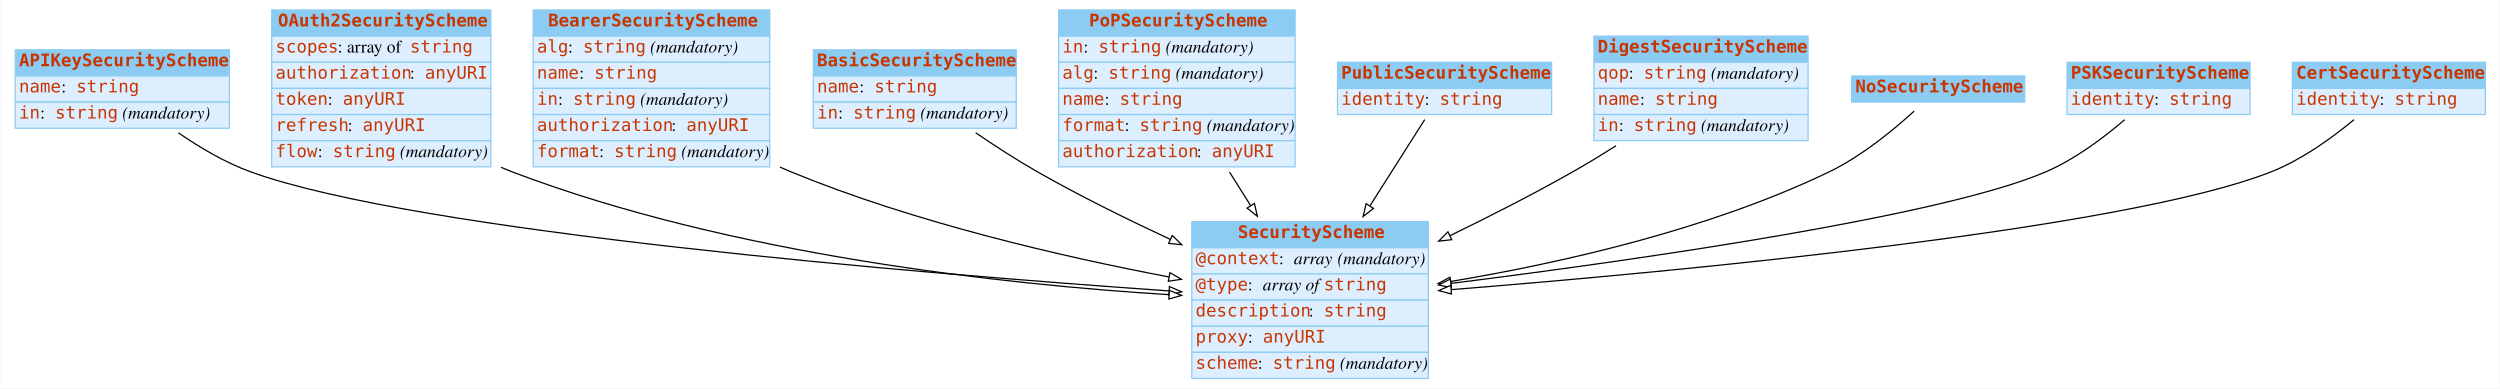
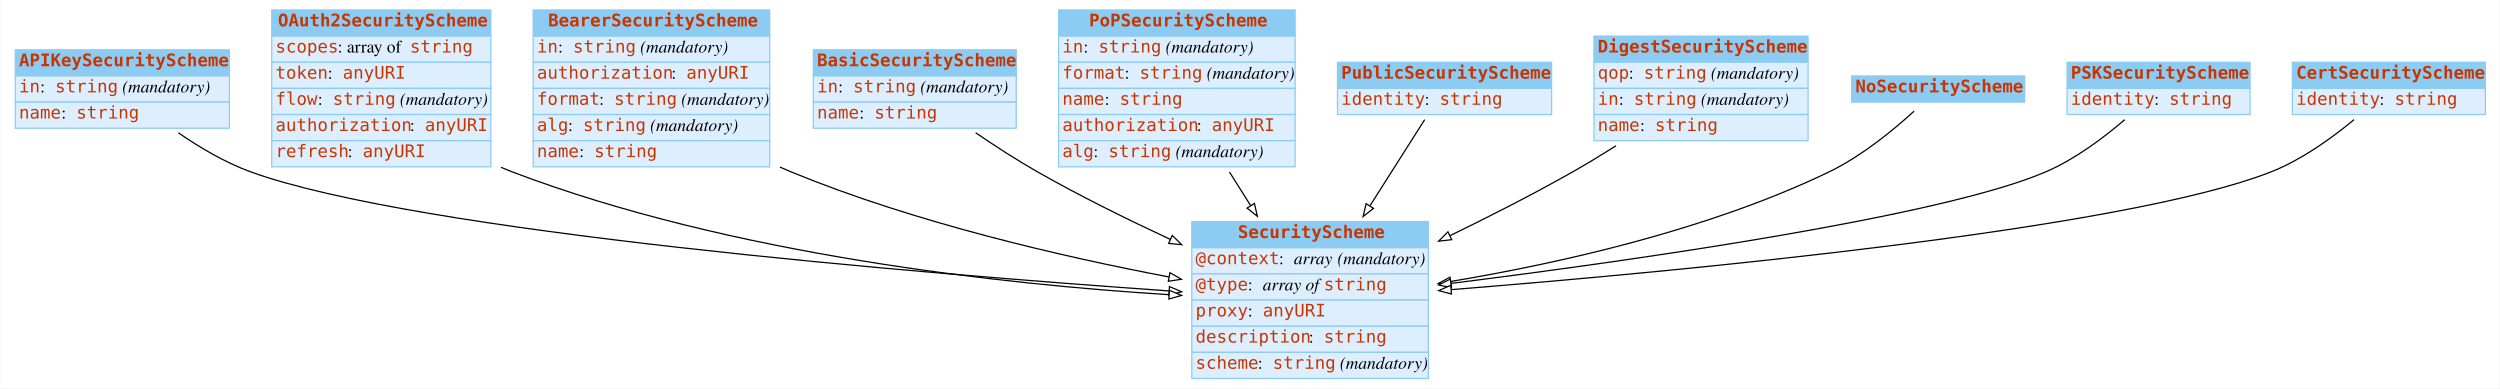
<svg xmlns="http://www.w3.org/2000/svg" width="2008pt" height="312pt" viewBox="0.00 0.00 2007.50 312.00">
  <g id="graph0" class="graph" transform="scale(1 1) rotate(0) translate(4 308)">
    <polygon fill="#ffffff" stroke="transparent" points="-4,4 -4,-308 2003.5,-308 2003.5,4 -4,4" />
    <g id="node1" class="node">
      <polygon fill="#8ccbf2" stroke="transparent" points="8,-247 8,-268 180,-268 180,-247 8,-247" />
      <polygon fill="none" stroke="#8ccbf2" points="8,-247 8,-268 180,-268 180,-247 8,-247" />
      <text text-anchor="start" x="11" y="-254.8" font-family="mono" font-weight="bold" font-size="14.00" fill="#c83500">APIKeySecurityScheme</text>
      <polygon fill="#ddeeff" stroke="transparent" points="8,-226 8,-247 180,-247 180,-226 8,-226" />
      <polygon fill="none" stroke="#8ccbf2" points="8,-226 8,-247 180,-247 180,-226 8,-226" />
-       <text text-anchor="start" x="11" y="-233.8" font-family="mono" font-size="14.00" fill="#c83500">name</text>
-       <text text-anchor="start" x="45" y="-233.8" font-family="Times,serif" font-size="14.00" fill="#000000"> : </text>
-       <text text-anchor="start" x="57" y="-233.8" font-family="mono" font-size="14.00" fill="#c83500">string</text>
+       <text text-anchor="start" x="11" y="-233.8" font-family="mono" font-size="14.00" fill="#c83500">in</text>
+       <text text-anchor="start" x="28" y="-233.8" font-family="Times,serif" font-size="14.00" fill="#000000"> : </text>
+       <text text-anchor="start" x="40" y="-233.8" font-family="mono" font-size="14.00" fill="#c83500">string</text>
+       <text text-anchor="start" x="90" y="-233.8" font-family="Times,serif" font-size="14.00" fill="#000000"> </text>
+       <text text-anchor="start" x="94" y="-233.8" font-family="Times,serif" font-style="italic" font-size="14.00" fill="#000000">(mandatory)</text>
      <polygon fill="#ddeeff" stroke="transparent" points="8,-205 8,-226 180,-226 180,-205 8,-205" />
      <polygon fill="none" stroke="#8ccbf2" points="8,-205 8,-226 180,-226 180,-205 8,-205" />
-       <text text-anchor="start" x="11" y="-212.8" font-family="mono" font-size="14.00" fill="#c83500">in</text>
-       <text text-anchor="start" x="28" y="-212.8" font-family="Times,serif" font-size="14.00" fill="#000000"> : </text>
-       <text text-anchor="start" x="40" y="-212.8" font-family="mono" font-size="14.00" fill="#c83500">string</text>
-       <text text-anchor="start" x="90" y="-212.8" font-family="Times,serif" font-size="14.00" fill="#000000"> </text>
-       <text text-anchor="start" x="94" y="-212.8" font-family="Times,serif" font-style="italic" font-size="14.00" fill="#000000">(mandatory)</text>
+       <text text-anchor="start" x="11" y="-212.8" font-family="mono" font-size="14.00" fill="#c83500">name</text>
+       <text text-anchor="start" x="45" y="-212.8" font-family="Times,serif" font-size="14.00" fill="#000000"> : </text>
+       <text text-anchor="start" x="57" y="-212.8" font-family="mono" font-size="14.00" fill="#c83500">string</text>
    </g>
    <g id="node3" class="node">
      <polygon fill="#8ccbf2" stroke="transparent" points="953,-109 953,-130 1143,-130 1143,-109 953,-109" />
      <polygon fill="none" stroke="#8ccbf2" points="953,-109 953,-130 1143,-130 1143,-109 953,-109" />
      <text text-anchor="start" x="990" y="-116.8" font-family="mono" font-weight="bold" font-size="14.00" fill="#c83500">SecurityScheme</text>
      <polygon fill="#ddeeff" stroke="transparent" points="953,-88 953,-109 1143,-109 1143,-88 953,-88" />
      <polygon fill="none" stroke="#8ccbf2" points="953,-88 953,-109 1143,-109 1143,-88 953,-88" />
      <text text-anchor="start" x="956" y="-95.8" font-family="mono" font-size="14.00" fill="#c83500">@context</text>
      <text text-anchor="start" x="1023" y="-95.8" font-family="Times,serif" font-size="14.00" fill="#000000"> : </text>
      <text text-anchor="start" x="1035" y="-95.8" font-family="Times,serif" font-style="italic" font-size="14.00" fill="#000000">array</text>
      <text text-anchor="start" x="1066" y="-95.8" font-family="Times,serif" font-size="14.00" fill="#000000"> </text>
      <text text-anchor="start" x="1070" y="-95.8" font-family="Times,serif" font-style="italic" font-size="14.00" fill="#000000">(mandatory)</text>
      <polygon fill="#ddeeff" stroke="transparent" points="953,-67 953,-88 1143,-88 1143,-67 953,-67" />
      <polygon fill="none" stroke="#8ccbf2" points="953,-67 953,-88 1143,-88 1143,-67 953,-67" />
      <text text-anchor="start" x="956" y="-74.8" font-family="mono" font-size="14.00" fill="#c83500">@type</text>
      <text text-anchor="start" x="998" y="-74.8" font-family="Times,serif" font-size="14.00" fill="#000000"> : </text>
      <text text-anchor="start" x="1010" y="-74.8" font-family="Times,serif" font-style="italic" font-size="14.00" fill="#000000">array of </text>
      <text text-anchor="start" x="1059" y="-74.8" font-family="mono" font-size="14.00" fill="#c83500">string</text>
      <polygon fill="#ddeeff" stroke="transparent" points="953,-46 953,-67 1143,-67 1143,-46 953,-46" />
      <polygon fill="none" stroke="#8ccbf2" points="953,-46 953,-67 1143,-67 1143,-46 953,-46" />
-       <text text-anchor="start" x="956" y="-53.8" font-family="mono" font-size="14.00" fill="#c83500">description</text>
-       <text text-anchor="start" x="1047" y="-53.8" font-family="Times,serif" font-size="14.00" fill="#000000"> : </text>
-       <text text-anchor="start" x="1059" y="-53.8" font-family="mono" font-size="14.00" fill="#c83500">string</text>
+       <text text-anchor="start" x="956" y="-53.8" font-family="mono" font-size="14.00" fill="#c83500">proxy</text>
+       <text text-anchor="start" x="998" y="-53.8" font-family="Times,serif" font-size="14.00" fill="#000000"> : </text>
+       <text text-anchor="start" x="1010" y="-53.8" font-family="mono" font-size="14.00" fill="#c83500">anyURI</text>
      <polygon fill="#ddeeff" stroke="transparent" points="953,-25 953,-46 1143,-46 1143,-25 953,-25" />
      <polygon fill="none" stroke="#8ccbf2" points="953,-25 953,-46 1143,-46 1143,-25 953,-25" />
-       <text text-anchor="start" x="956" y="-32.8" font-family="mono" font-size="14.00" fill="#c83500">proxy</text>
-       <text text-anchor="start" x="998" y="-32.8" font-family="Times,serif" font-size="14.00" fill="#000000"> : </text>
-       <text text-anchor="start" x="1010" y="-32.8" font-family="mono" font-size="14.00" fill="#c83500">anyURI</text>
+       <text text-anchor="start" x="956" y="-32.8" font-family="mono" font-size="14.00" fill="#c83500">description</text>
+       <text text-anchor="start" x="1047" y="-32.8" font-family="Times,serif" font-size="14.00" fill="#000000"> : </text>
+       <text text-anchor="start" x="1059" y="-32.8" font-family="mono" font-size="14.00" fill="#c83500">string</text>
      <polygon fill="#ddeeff" stroke="transparent" points="953,-4 953,-25 1143,-25 1143,-4 953,-4" />
      <polygon fill="none" stroke="#8ccbf2" points="953,-4 953,-25 1143,-25 1143,-4 953,-4" />
      <text text-anchor="start" x="956" y="-11.8" font-family="mono" font-size="14.00" fill="#c83500">scheme</text>
      <text text-anchor="start" x="1006" y="-11.8" font-family="Times,serif" font-size="14.00" fill="#000000"> : </text>
      <text text-anchor="start" x="1018" y="-11.8" font-family="mono" font-size="14.00" fill="#c83500">string</text>
      <text text-anchor="start" x="1068" y="-11.8" font-family="Times,serif" font-size="14.00" fill="#000000"> </text>
      <text text-anchor="start" x="1072" y="-11.8" font-family="Times,serif" font-style="italic" font-size="14.00" fill="#000000">(mandatory)</text>
    </g>
    <g id="edge5" class="edge">
      <path fill="none" stroke="#000000" d="M139.028,-201.327C156.245,-189.459 176.65,-177.396 197,-170 330.012,-121.66 735.104,-88.296 934.579,-74.337" />
      <polygon fill="#ffffff" stroke="#000000" points="935.062,-77.811 944.795,-73.626 934.576,-70.828 935.062,-77.811" />
    </g>
    <g id="node2" class="node">
      <polygon fill="#8ccbf2" stroke="transparent" points="214,-279 214,-300 390,-300 390,-279 214,-279" />
      <polygon fill="none" stroke="#8ccbf2" points="214,-279 214,-300 390,-300 390,-279 214,-279" />
      <text text-anchor="start" x="219" y="-286.8" font-family="mono" font-weight="bold" font-size="14.00" fill="#c83500">OAuth2SecurityScheme</text>
      <polygon fill="#ddeeff" stroke="transparent" points="214,-258 214,-279 390,-279 390,-258 214,-258" />
      <polygon fill="none" stroke="#8ccbf2" points="214,-258 214,-279 390,-279 390,-258 214,-258" />
      <text text-anchor="start" x="217" y="-265.8" font-family="mono" font-size="14.00" fill="#c83500">scopes</text>
      <text text-anchor="start" x="267" y="-265.8" font-family="Times,serif" font-size="14.00" fill="#000000"> : array of </text>
      <text text-anchor="start" x="325" y="-265.8" font-family="mono" font-size="14.00" fill="#c83500">string</text>
      <polygon fill="#ddeeff" stroke="transparent" points="214,-237 214,-258 390,-258 390,-237 214,-237" />
      <polygon fill="none" stroke="#8ccbf2" points="214,-237 214,-258 390,-258 390,-237 214,-237" />
-       <text text-anchor="start" x="217" y="-244.8" font-family="mono" font-size="14.00" fill="#c83500">authorization</text>
-       <text text-anchor="start" x="325" y="-244.8" font-family="Times,serif" font-size="14.00" fill="#000000"> : </text>
-       <text text-anchor="start" x="337" y="-244.8" font-family="mono" font-size="14.00" fill="#c83500">anyURI</text>
+       <text text-anchor="start" x="217" y="-244.8" font-family="mono" font-size="14.00" fill="#c83500">token</text>
+       <text text-anchor="start" x="259" y="-244.8" font-family="Times,serif" font-size="14.00" fill="#000000"> : </text>
+       <text text-anchor="start" x="271" y="-244.8" font-family="mono" font-size="14.00" fill="#c83500">anyURI</text>
      <polygon fill="#ddeeff" stroke="transparent" points="214,-216 214,-237 390,-237 390,-216 214,-216" />
      <polygon fill="none" stroke="#8ccbf2" points="214,-216 214,-237 390,-237 390,-216 214,-216" />
-       <text text-anchor="start" x="217" y="-223.8" font-family="mono" font-size="14.00" fill="#c83500">token</text>
-       <text text-anchor="start" x="259" y="-223.8" font-family="Times,serif" font-size="14.00" fill="#000000"> : </text>
-       <text text-anchor="start" x="271" y="-223.8" font-family="mono" font-size="14.00" fill="#c83500">anyURI</text>
+       <text text-anchor="start" x="217" y="-223.8" font-family="mono" font-size="14.00" fill="#c83500">flow</text>
+       <text text-anchor="start" x="251" y="-223.8" font-family="Times,serif" font-size="14.00" fill="#000000"> : </text>
+       <text text-anchor="start" x="263" y="-223.8" font-family="mono" font-size="14.00" fill="#c83500">string</text>
+       <text text-anchor="start" x="313" y="-223.8" font-family="Times,serif" font-size="14.00" fill="#000000"> </text>
+       <text text-anchor="start" x="317" y="-223.8" font-family="Times,serif" font-style="italic" font-size="14.00" fill="#000000">(mandatory)</text>
      <polygon fill="#ddeeff" stroke="transparent" points="214,-195 214,-216 390,-216 390,-195 214,-195" />
      <polygon fill="none" stroke="#8ccbf2" points="214,-195 214,-216 390,-216 390,-195 214,-195" />
-       <text text-anchor="start" x="217" y="-202.8" font-family="mono" font-size="14.00" fill="#c83500">refresh</text>
-       <text text-anchor="start" x="275" y="-202.8" font-family="Times,serif" font-size="14.00" fill="#000000"> : </text>
-       <text text-anchor="start" x="287" y="-202.8" font-family="mono" font-size="14.00" fill="#c83500">anyURI</text>
+       <text text-anchor="start" x="217" y="-202.8" font-family="mono" font-size="14.00" fill="#c83500">authorization</text>
+       <text text-anchor="start" x="325" y="-202.8" font-family="Times,serif" font-size="14.00" fill="#000000"> : </text>
+       <text text-anchor="start" x="337" y="-202.8" font-family="mono" font-size="14.00" fill="#c83500">anyURI</text>
      <polygon fill="#ddeeff" stroke="transparent" points="214,-174 214,-195 390,-195 390,-174 214,-174" />
      <polygon fill="none" stroke="#8ccbf2" points="214,-174 214,-195 390,-195 390,-174 214,-174" />
-       <text text-anchor="start" x="217" y="-181.8" font-family="mono" font-size="14.00" fill="#c83500">flow</text>
-       <text text-anchor="start" x="251" y="-181.8" font-family="Times,serif" font-size="14.00" fill="#000000"> : </text>
-       <text text-anchor="start" x="263" y="-181.8" font-family="mono" font-size="14.00" fill="#c83500">string</text>
-       <text text-anchor="start" x="313" y="-181.8" font-family="Times,serif" font-size="14.00" fill="#000000"> </text>
-       <text text-anchor="start" x="317" y="-181.8" font-family="Times,serif" font-style="italic" font-size="14.00" fill="#000000">(mandatory)</text>
-     </g>
-     <g id="edge8" class="edge">
+       <text text-anchor="start" x="217" y="-181.8" font-family="mono" font-size="14.00" fill="#c83500">refresh</text>
+       <text text-anchor="start" x="275" y="-181.8" font-family="Times,serif" font-size="14.00" fill="#000000"> : </text>
+       <text text-anchor="start" x="287" y="-181.8" font-family="mono" font-size="14.00" fill="#c83500">anyURI</text>
+     </g>
+     <g id="edge4" class="edge">
      <path fill="none" stroke="#000000" d="M398.204,-173.598C401.134,-172.319 404.07,-171.115 407,-170 583.587,-102.797 803.761,-79.44 934.721,-71.323" />
      <polygon fill="#ffffff" stroke="#000000" points="935,-74.813 944.772,-70.719 934.58,-67.825 935,-74.813" />
    </g>
    <g id="node4" class="node">
      <polygon fill="#8ccbf2" stroke="transparent" points="424,-279 424,-300 614,-300 614,-279 424,-279" />
      <polygon fill="none" stroke="#8ccbf2" points="424,-279 424,-300 614,-300 614,-279 424,-279" />
      <text text-anchor="start" x="436" y="-286.8" font-family="mono" font-weight="bold" font-size="14.00" fill="#c83500">BearerSecurityScheme</text>
      <polygon fill="#ddeeff" stroke="transparent" points="424,-258 424,-279 614,-279 614,-258 424,-258" />
      <polygon fill="none" stroke="#8ccbf2" points="424,-258 424,-279 614,-279 614,-258 424,-258" />
-       <text text-anchor="start" x="427" y="-265.8" font-family="mono" font-size="14.00" fill="#c83500">alg</text>
-       <text text-anchor="start" x="452" y="-265.8" font-family="Times,serif" font-size="14.00" fill="#000000"> : </text>
-       <text text-anchor="start" x="464" y="-265.8" font-family="mono" font-size="14.00" fill="#c83500">string</text>
-       <text text-anchor="start" x="514" y="-265.8" font-family="Times,serif" font-size="14.00" fill="#000000"> </text>
-       <text text-anchor="start" x="518" y="-265.8" font-family="Times,serif" font-style="italic" font-size="14.00" fill="#000000">(mandatory)</text>
+       <text text-anchor="start" x="427" y="-265.8" font-family="mono" font-size="14.00" fill="#c83500">in</text>
+       <text text-anchor="start" x="444" y="-265.8" font-family="Times,serif" font-size="14.00" fill="#000000"> : </text>
+       <text text-anchor="start" x="456" y="-265.8" font-family="mono" font-size="14.00" fill="#c83500">string</text>
+       <text text-anchor="start" x="506" y="-265.8" font-family="Times,serif" font-size="14.00" fill="#000000"> </text>
+       <text text-anchor="start" x="510" y="-265.8" font-family="Times,serif" font-style="italic" font-size="14.00" fill="#000000">(mandatory)</text>
      <polygon fill="#ddeeff" stroke="transparent" points="424,-237 424,-258 614,-258 614,-237 424,-237" />
      <polygon fill="none" stroke="#8ccbf2" points="424,-237 424,-258 614,-258 614,-237 424,-237" />
-       <text text-anchor="start" x="427" y="-244.8" font-family="mono" font-size="14.00" fill="#c83500">name</text>
-       <text text-anchor="start" x="461" y="-244.8" font-family="Times,serif" font-size="14.00" fill="#000000"> : </text>
-       <text text-anchor="start" x="473" y="-244.8" font-family="mono" font-size="14.00" fill="#c83500">string</text>
+       <text text-anchor="start" x="427" y="-244.8" font-family="mono" font-size="14.00" fill="#c83500">authorization</text>
+       <text text-anchor="start" x="535" y="-244.8" font-family="Times,serif" font-size="14.00" fill="#000000"> : </text>
+       <text text-anchor="start" x="547" y="-244.8" font-family="mono" font-size="14.00" fill="#c83500">anyURI</text>
      <polygon fill="#ddeeff" stroke="transparent" points="424,-216 424,-237 614,-237 614,-216 424,-216" />
      <polygon fill="none" stroke="#8ccbf2" points="424,-216 424,-237 614,-237 614,-216 424,-216" />
-       <text text-anchor="start" x="427" y="-223.8" font-family="mono" font-size="14.00" fill="#c83500">in</text>
-       <text text-anchor="start" x="444" y="-223.8" font-family="Times,serif" font-size="14.00" fill="#000000"> : </text>
-       <text text-anchor="start" x="456" y="-223.8" font-family="mono" font-size="14.00" fill="#c83500">string</text>
-       <text text-anchor="start" x="506" y="-223.8" font-family="Times,serif" font-size="14.00" fill="#000000"> </text>
-       <text text-anchor="start" x="510" y="-223.8" font-family="Times,serif" font-style="italic" font-size="14.00" fill="#000000">(mandatory)</text>
+       <text text-anchor="start" x="427" y="-223.8" font-family="mono" font-size="14.00" fill="#c83500">format</text>
+       <text text-anchor="start" x="477" y="-223.8" font-family="Times,serif" font-size="14.00" fill="#000000"> : </text>
+       <text text-anchor="start" x="489" y="-223.8" font-family="mono" font-size="14.00" fill="#c83500">string</text>
+       <text text-anchor="start" x="539" y="-223.8" font-family="Times,serif" font-size="14.00" fill="#000000"> </text>
+       <text text-anchor="start" x="543" y="-223.8" font-family="Times,serif" font-style="italic" font-size="14.00" fill="#000000">(mandatory)</text>
      <polygon fill="#ddeeff" stroke="transparent" points="424,-195 424,-216 614,-216 614,-195 424,-195" />
      <polygon fill="none" stroke="#8ccbf2" points="424,-195 424,-216 614,-216 614,-195 424,-195" />
-       <text text-anchor="start" x="427" y="-202.8" font-family="mono" font-size="14.00" fill="#c83500">authorization</text>
-       <text text-anchor="start" x="535" y="-202.8" font-family="Times,serif" font-size="14.00" fill="#000000"> : </text>
-       <text text-anchor="start" x="547" y="-202.8" font-family="mono" font-size="14.00" fill="#c83500">anyURI</text>
+       <text text-anchor="start" x="427" y="-202.8" font-family="mono" font-size="14.00" fill="#c83500">alg</text>
+       <text text-anchor="start" x="452" y="-202.8" font-family="Times,serif" font-size="14.00" fill="#000000"> : </text>
+       <text text-anchor="start" x="464" y="-202.8" font-family="mono" font-size="14.00" fill="#c83500">string</text>
+       <text text-anchor="start" x="514" y="-202.8" font-family="Times,serif" font-size="14.00" fill="#000000"> </text>
+       <text text-anchor="start" x="518" y="-202.8" font-family="Times,serif" font-style="italic" font-size="14.00" fill="#000000">(mandatory)</text>
      <polygon fill="#ddeeff" stroke="transparent" points="424,-174 424,-195 614,-195 614,-174 424,-174" />
      <polygon fill="none" stroke="#8ccbf2" points="424,-174 424,-195 614,-195 614,-174 424,-174" />
-       <text text-anchor="start" x="427" y="-181.8" font-family="mono" font-size="14.00" fill="#c83500">format</text>
-       <text text-anchor="start" x="477" y="-181.8" font-family="Times,serif" font-size="14.00" fill="#000000"> : </text>
-       <text text-anchor="start" x="489" y="-181.8" font-family="mono" font-size="14.00" fill="#c83500">string</text>
-       <text text-anchor="start" x="539" y="-181.8" font-family="Times,serif" font-size="14.00" fill="#000000"> </text>
-       <text text-anchor="start" x="543" y="-181.8" font-family="Times,serif" font-style="italic" font-size="14.00" fill="#000000">(mandatory)</text>
-     </g>
-     <g id="edge9" class="edge">
+       <text text-anchor="start" x="427" y="-181.8" font-family="mono" font-size="14.00" fill="#c83500">name</text>
+       <text text-anchor="start" x="461" y="-181.8" font-family="Times,serif" font-size="14.00" fill="#000000"> : </text>
+       <text text-anchor="start" x="473" y="-181.8" font-family="mono" font-size="14.00" fill="#c83500">string</text>
+     </g>
+     <g id="edge10" class="edge">
      <path fill="none" stroke="#000000" d="M622.168,-173.817C625.12,-172.484 628.067,-171.208 631,-170 729.994,-129.235 849.103,-101.799 934.631,-85.562" />
      <polygon fill="#ffffff" stroke="#000000" points="935.446,-88.97 944.629,-83.686 934.155,-82.091 935.446,-88.97" />
    </g>
    <g id="node5" class="node">
      <polygon fill="#8ccbf2" stroke="transparent" points="649,-247 649,-268 812,-268 812,-247 649,-247" />
      <polygon fill="none" stroke="#8ccbf2" points="649,-247 649,-268 812,-268 812,-247 649,-247" />
      <text text-anchor="start" x="652" y="-254.8" font-family="mono" font-weight="bold" font-size="14.00" fill="#c83500">BasicSecurityScheme</text>
      <polygon fill="#ddeeff" stroke="transparent" points="649,-226 649,-247 812,-247 812,-226 649,-226" />
      <polygon fill="none" stroke="#8ccbf2" points="649,-226 649,-247 812,-247 812,-226 649,-226" />
-       <text text-anchor="start" x="652" y="-233.8" font-family="mono" font-size="14.00" fill="#c83500">name</text>
-       <text text-anchor="start" x="686" y="-233.8" font-family="Times,serif" font-size="14.00" fill="#000000"> : </text>
-       <text text-anchor="start" x="698" y="-233.8" font-family="mono" font-size="14.00" fill="#c83500">string</text>
+       <text text-anchor="start" x="652" y="-233.8" font-family="mono" font-size="14.00" fill="#c83500">in</text>
+       <text text-anchor="start" x="669" y="-233.8" font-family="Times,serif" font-size="14.00" fill="#000000"> : </text>
+       <text text-anchor="start" x="681" y="-233.8" font-family="mono" font-size="14.00" fill="#c83500">string</text>
+       <text text-anchor="start" x="731" y="-233.8" font-family="Times,serif" font-size="14.00" fill="#000000"> </text>
+       <text text-anchor="start" x="735" y="-233.8" font-family="Times,serif" font-style="italic" font-size="14.00" fill="#000000">(mandatory)</text>
      <polygon fill="#ddeeff" stroke="transparent" points="649,-205 649,-226 812,-226 812,-205 649,-205" />
      <polygon fill="none" stroke="#8ccbf2" points="649,-205 649,-226 812,-226 812,-205 649,-205" />
-       <text text-anchor="start" x="652" y="-212.8" font-family="mono" font-size="14.00" fill="#c83500">in</text>
-       <text text-anchor="start" x="669" y="-212.8" font-family="Times,serif" font-size="14.00" fill="#000000"> : </text>
-       <text text-anchor="start" x="681" y="-212.8" font-family="mono" font-size="14.00" fill="#c83500">string</text>
-       <text text-anchor="start" x="731" y="-212.8" font-family="Times,serif" font-size="14.00" fill="#000000"> </text>
-       <text text-anchor="start" x="735" y="-212.8" font-family="Times,serif" font-style="italic" font-size="14.00" fill="#000000">(mandatory)</text>
-     </g>
-     <g id="edge10" class="edge">
+       <text text-anchor="start" x="652" y="-212.8" font-family="mono" font-size="14.00" fill="#c83500">name</text>
+       <text text-anchor="start" x="686" y="-212.8" font-family="Times,serif" font-size="14.00" fill="#000000"> : </text>
+       <text text-anchor="start" x="698" y="-212.8" font-family="mono" font-size="14.00" fill="#c83500">string</text>
+     </g>
+     <g id="edge1" class="edge">
      <path fill="none" stroke="#000000" d="M779.4,-201.365C794.952,-190.751 812.405,-179.442 829,-170 862.858,-150.736 900.917,-131.915 935.693,-115.744" />
      <polygon fill="#ffffff" stroke="#000000" points="937.323,-118.846 944.931,-111.473 934.386,-112.492 937.323,-118.846" />
    </g>
    <g id="node6" class="node">
      <polygon fill="#8ccbf2" stroke="transparent" points="846,-279 846,-300 1036,-300 1036,-279 846,-279" />
      <polygon fill="none" stroke="#8ccbf2" points="846,-279 846,-300 1036,-300 1036,-279 846,-279" />
      <text text-anchor="start" x="870.5" y="-286.8" font-family="mono" font-weight="bold" font-size="14.00" fill="#c83500">PoPSecurityScheme</text>
      <polygon fill="#ddeeff" stroke="transparent" points="846,-258 846,-279 1036,-279 1036,-258 846,-258" />
      <polygon fill="none" stroke="#8ccbf2" points="846,-258 846,-279 1036,-279 1036,-258 846,-258" />
      <text text-anchor="start" x="849" y="-265.8" font-family="mono" font-size="14.00" fill="#c83500">in</text>
      <text text-anchor="start" x="866" y="-265.8" font-family="Times,serif" font-size="14.00" fill="#000000"> : </text>
      <text text-anchor="start" x="878" y="-265.8" font-family="mono" font-size="14.00" fill="#c83500">string</text>
      <text text-anchor="start" x="928" y="-265.8" font-family="Times,serif" font-size="14.00" fill="#000000"> </text>
      <text text-anchor="start" x="932" y="-265.8" font-family="Times,serif" font-style="italic" font-size="14.00" fill="#000000">(mandatory)</text>
      <polygon fill="#ddeeff" stroke="transparent" points="846,-237 846,-258 1036,-258 1036,-237 846,-237" />
      <polygon fill="none" stroke="#8ccbf2" points="846,-237 846,-258 1036,-258 1036,-237 846,-237" />
-       <text text-anchor="start" x="849" y="-244.8" font-family="mono" font-size="14.00" fill="#c83500">alg</text>
-       <text text-anchor="start" x="874" y="-244.8" font-family="Times,serif" font-size="14.00" fill="#000000"> : </text>
-       <text text-anchor="start" x="886" y="-244.8" font-family="mono" font-size="14.00" fill="#c83500">string</text>
-       <text text-anchor="start" x="936" y="-244.8" font-family="Times,serif" font-size="14.00" fill="#000000"> </text>
-       <text text-anchor="start" x="940" y="-244.8" font-family="Times,serif" font-style="italic" font-size="14.00" fill="#000000">(mandatory)</text>
+       <text text-anchor="start" x="849" y="-244.8" font-family="mono" font-size="14.00" fill="#c83500">format</text>
+       <text text-anchor="start" x="899" y="-244.8" font-family="Times,serif" font-size="14.00" fill="#000000"> : </text>
+       <text text-anchor="start" x="911" y="-244.8" font-family="mono" font-size="14.00" fill="#c83500">string</text>
+       <text text-anchor="start" x="961" y="-244.8" font-family="Times,serif" font-size="14.00" fill="#000000"> </text>
+       <text text-anchor="start" x="965" y="-244.8" font-family="Times,serif" font-style="italic" font-size="14.00" fill="#000000">(mandatory)</text>
      <polygon fill="#ddeeff" stroke="transparent" points="846,-216 846,-237 1036,-237 1036,-216 846,-216" />
      <polygon fill="none" stroke="#8ccbf2" points="846,-216 846,-237 1036,-237 1036,-216 846,-216" />
      <text text-anchor="start" x="849" y="-223.8" font-family="mono" font-size="14.00" fill="#c83500">name</text>
      <text text-anchor="start" x="883" y="-223.8" font-family="Times,serif" font-size="14.00" fill="#000000"> : </text>
      <text text-anchor="start" x="895" y="-223.8" font-family="mono" font-size="14.00" fill="#c83500">string</text>
      <polygon fill="#ddeeff" stroke="transparent" points="846,-195 846,-216 1036,-216 1036,-195 846,-195" />
      <polygon fill="none" stroke="#8ccbf2" points="846,-195 846,-216 1036,-216 1036,-195 846,-195" />
-       <text text-anchor="start" x="849" y="-202.8" font-family="mono" font-size="14.00" fill="#c83500">format</text>
-       <text text-anchor="start" x="899" y="-202.8" font-family="Times,serif" font-size="14.00" fill="#000000"> : </text>
-       <text text-anchor="start" x="911" y="-202.8" font-family="mono" font-size="14.00" fill="#c83500">string</text>
-       <text text-anchor="start" x="961" y="-202.8" font-family="Times,serif" font-size="14.00" fill="#000000"> </text>
-       <text text-anchor="start" x="965" y="-202.8" font-family="Times,serif" font-style="italic" font-size="14.00" fill="#000000">(mandatory)</text>
+       <text text-anchor="start" x="849" y="-202.8" font-family="mono" font-size="14.00" fill="#c83500">authorization</text>
+       <text text-anchor="start" x="957" y="-202.8" font-family="Times,serif" font-size="14.00" fill="#000000"> : </text>
+       <text text-anchor="start" x="969" y="-202.8" font-family="mono" font-size="14.00" fill="#c83500">anyURI</text>
      <polygon fill="#ddeeff" stroke="transparent" points="846,-174 846,-195 1036,-195 1036,-174 846,-174" />
      <polygon fill="none" stroke="#8ccbf2" points="846,-174 846,-195 1036,-195 1036,-174 846,-174" />
-       <text text-anchor="start" x="849" y="-181.8" font-family="mono" font-size="14.00" fill="#c83500">authorization</text>
-       <text text-anchor="start" x="957" y="-181.8" font-family="Times,serif" font-size="14.00" fill="#000000"> : </text>
-       <text text-anchor="start" x="969" y="-181.8" font-family="mono" font-size="14.00" fill="#c83500">anyURI</text>
-     </g>
-     <g id="edge1" class="edge">
+       <text text-anchor="start" x="849" y="-181.8" font-family="mono" font-size="14.00" fill="#c83500">alg</text>
+       <text text-anchor="start" x="874" y="-181.8" font-family="Times,serif" font-size="14.00" fill="#000000"> : </text>
+       <text text-anchor="start" x="886" y="-181.8" font-family="mono" font-size="14.00" fill="#c83500">string</text>
+       <text text-anchor="start" x="936" y="-181.8" font-family="Times,serif" font-size="14.00" fill="#000000"> </text>
+       <text text-anchor="start" x="940" y="-181.8" font-family="Times,serif" font-style="italic" font-size="14.00" fill="#000000">(mandatory)</text>
+     </g>
+     <g id="edge8" class="edge">
      <path fill="none" stroke="#000000" d="M983.289,-169.811C988.867,-160.95 994.615,-151.818 1000.275,-142.824" />
      <polygon fill="#ffffff" stroke="#000000" points="1003.303,-144.585 1005.668,-134.257 997.379,-140.856 1003.303,-144.585" />
    </g>
    <g id="node7" class="node">
      <polygon fill="#8ccbf2" stroke="transparent" points="1070,-237 1070,-258 1242,-258 1242,-237 1070,-237" />
      <polygon fill="none" stroke="#8ccbf2" points="1070,-237 1070,-258 1242,-258 1242,-237 1070,-237" />
      <text text-anchor="start" x="1073" y="-244.8" font-family="mono" font-weight="bold" font-size="14.00" fill="#c83500">PublicSecurityScheme</text>
      <polygon fill="#ddeeff" stroke="transparent" points="1070,-216 1070,-237 1242,-237 1242,-216 1070,-216" />
      <polygon fill="none" stroke="#8ccbf2" points="1070,-216 1070,-237 1242,-237 1242,-216 1070,-216" />
      <text text-anchor="start" x="1073" y="-223.8" font-family="mono" font-size="14.00" fill="#c83500">identity</text>
      <text text-anchor="start" x="1140" y="-223.8" font-family="Times,serif" font-size="14.00" fill="#000000"> : </text>
      <text text-anchor="start" x="1152" y="-223.8" font-family="mono" font-size="14.00" fill="#c83500">string</text>
    </g>
-     <g id="edge2" class="edge">
+     <g id="edge3" class="edge">
      <path fill="none" stroke="#000000" d="M1140.064,-211.916C1128.412,-193.575 1111.949,-167.66 1096.159,-142.807" />
      <polygon fill="#ffffff" stroke="#000000" points="1098.928,-140.638 1090.612,-134.074 1093.02,-144.392 1098.928,-140.638" />
    </g>
    <g id="node8" class="node">
      <polygon fill="#8ccbf2" stroke="transparent" points="1276,-258 1276,-279 1448,-279 1448,-258 1276,-258" />
      <polygon fill="none" stroke="#8ccbf2" points="1276,-258 1276,-279 1448,-279 1448,-258 1276,-258" />
      <text text-anchor="start" x="1279" y="-265.8" font-family="mono" font-weight="bold" font-size="14.00" fill="#c83500">DigestSecurityScheme</text>
      <polygon fill="#ddeeff" stroke="transparent" points="1276,-237 1276,-258 1448,-258 1448,-237 1276,-237" />
      <polygon fill="none" stroke="#8ccbf2" points="1276,-237 1276,-258 1448,-258 1448,-237 1276,-237" />
      <text text-anchor="start" x="1279" y="-244.8" font-family="mono" font-size="14.00" fill="#c83500">qop</text>
      <text text-anchor="start" x="1304" y="-244.8" font-family="Times,serif" font-size="14.00" fill="#000000"> : </text>
      <text text-anchor="start" x="1316" y="-244.8" font-family="mono" font-size="14.00" fill="#c83500">string</text>
      <text text-anchor="start" x="1366" y="-244.8" font-family="Times,serif" font-size="14.00" fill="#000000"> </text>
      <text text-anchor="start" x="1370" y="-244.8" font-family="Times,serif" font-style="italic" font-size="14.00" fill="#000000">(mandatory)</text>
      <polygon fill="#ddeeff" stroke="transparent" points="1276,-216 1276,-237 1448,-237 1448,-216 1276,-216" />
      <polygon fill="none" stroke="#8ccbf2" points="1276,-216 1276,-237 1448,-237 1448,-216 1276,-216" />
-       <text text-anchor="start" x="1279" y="-223.8" font-family="mono" font-size="14.00" fill="#c83500">name</text>
-       <text text-anchor="start" x="1313" y="-223.8" font-family="Times,serif" font-size="14.00" fill="#000000"> : </text>
-       <text text-anchor="start" x="1325" y="-223.8" font-family="mono" font-size="14.00" fill="#c83500">string</text>
+       <text text-anchor="start" x="1279" y="-223.8" font-family="mono" font-size="14.00" fill="#c83500">in</text>
+       <text text-anchor="start" x="1296" y="-223.8" font-family="Times,serif" font-size="14.00" fill="#000000"> : </text>
+       <text text-anchor="start" x="1308" y="-223.8" font-family="mono" font-size="14.00" fill="#c83500">string</text>
+       <text text-anchor="start" x="1358" y="-223.8" font-family="Times,serif" font-size="14.00" fill="#000000"> </text>
+       <text text-anchor="start" x="1362" y="-223.8" font-family="Times,serif" font-style="italic" font-size="14.00" fill="#000000">(mandatory)</text>
      <polygon fill="#ddeeff" stroke="transparent" points="1276,-195 1276,-216 1448,-216 1448,-195 1276,-195" />
      <polygon fill="none" stroke="#8ccbf2" points="1276,-195 1276,-216 1448,-216 1448,-195 1276,-195" />
-       <text text-anchor="start" x="1279" y="-202.8" font-family="mono" font-size="14.00" fill="#c83500">in</text>
-       <text text-anchor="start" x="1296" y="-202.8" font-family="Times,serif" font-size="14.00" fill="#000000"> : </text>
-       <text text-anchor="start" x="1308" y="-202.8" font-family="mono" font-size="14.00" fill="#c83500">string</text>
-       <text text-anchor="start" x="1358" y="-202.8" font-family="Times,serif" font-size="14.00" fill="#000000"> </text>
-       <text text-anchor="start" x="1362" y="-202.8" font-family="Times,serif" font-style="italic" font-size="14.00" fill="#000000">(mandatory)</text>
-     </g>
-     <g id="edge3" class="edge">
+       <text text-anchor="start" x="1279" y="-202.8" font-family="mono" font-size="14.00" fill="#c83500">name</text>
+       <text text-anchor="start" x="1313" y="-202.8" font-family="Times,serif" font-size="14.00" fill="#000000"> : </text>
+       <text text-anchor="start" x="1325" y="-202.8" font-family="mono" font-size="14.00" fill="#c83500">string</text>
+     </g>
+     <g id="edge9" class="edge">
      <path fill="none" stroke="#000000" d="M1293.745,-190.941C1282.29,-183.693 1270.415,-176.466 1259,-170 1227.553,-152.185 1192.578,-134.355 1160.292,-118.658" />
      <polygon fill="#ffffff" stroke="#000000" points="1161.789,-115.493 1151.262,-114.288 1158.739,-121.795 1161.789,-115.493" />
    </g>
    <g id="node9" class="node">
      <polygon fill="#8ccbf2" stroke="transparent" points="1483,-226 1483,-247 1622,-247 1622,-226 1483,-226" />
      <polygon fill="none" stroke="#8ccbf2" points="1483,-226 1483,-247 1622,-247 1622,-226 1483,-226" />
      <text text-anchor="start" x="1486" y="-233.8" font-family="mono" font-weight="bold" font-size="14.00" fill="#c83500">NoSecurityScheme</text>
    </g>
    <g id="edge6" class="edge">
      <path fill="none" stroke="#000000" d="M1533.185,-218.741C1516.54,-203.565 1490.931,-182.501 1465,-170 1367.916,-123.198 1247.541,-96.412 1161.118,-81.959" />
      <polygon fill="#ffffff" stroke="#000000" points="1161.451,-78.467 1151.016,-80.3 1160.316,-85.374 1161.451,-78.467" />
    </g>
    <g id="node10" class="node">
      <polygon fill="#8ccbf2" stroke="transparent" points="1656,-237 1656,-258 1803,-258 1803,-237 1656,-237" />
      <polygon fill="none" stroke="#8ccbf2" points="1656,-237 1656,-258 1803,-258 1803,-237 1656,-237" />
      <text text-anchor="start" x="1659" y="-244.8" font-family="mono" font-weight="bold" font-size="14.00" fill="#c83500">PSKSecurityScheme</text>
      <polygon fill="#ddeeff" stroke="transparent" points="1656,-216 1656,-237 1803,-237 1803,-216 1656,-216" />
      <polygon fill="none" stroke="#8ccbf2" points="1656,-216 1656,-237 1803,-237 1803,-216 1656,-216" />
      <text text-anchor="start" x="1659" y="-223.8" font-family="mono" font-size="14.00" fill="#c83500">identity</text>
      <text text-anchor="start" x="1726" y="-223.8" font-family="Times,serif" font-size="14.00" fill="#000000"> : </text>
      <text text-anchor="start" x="1738" y="-223.8" font-family="mono" font-size="14.00" fill="#c83500">string</text>
    </g>
-     <g id="edge4" class="edge">
+     <g id="edge2" class="edge">
      <path fill="none" stroke="#000000" d="M1702.348,-211.89C1685.459,-197.392 1662.441,-180.084 1639,-170 1554.944,-133.842 1307.848,-98.795 1161.126,-80.369" />
      <polygon fill="#ffffff" stroke="#000000" points="1161.531,-76.892 1151.174,-79.125 1160.663,-83.838 1161.531,-76.892" />
    </g>
    <g id="node11" class="node">
      <polygon fill="#8ccbf2" stroke="transparent" points="1837,-237 1837,-258 1992,-258 1992,-237 1837,-237" />
      <polygon fill="none" stroke="#8ccbf2" points="1837,-237 1837,-258 1992,-258 1992,-237 1837,-237" />
      <text text-anchor="start" x="1840" y="-244.8" font-family="mono" font-weight="bold" font-size="14.00" fill="#c83500">CertSecurityScheme</text>
      <polygon fill="#ddeeff" stroke="transparent" points="1837,-216 1837,-237 1992,-237 1992,-216 1837,-216" />
      <polygon fill="none" stroke="#8ccbf2" points="1837,-216 1837,-237 1992,-237 1992,-216 1837,-216" />
      <text text-anchor="start" x="1840" y="-223.8" font-family="mono" font-size="14.00" fill="#c83500">identity</text>
      <text text-anchor="start" x="1907" y="-223.8" font-family="Times,serif" font-size="14.00" fill="#000000"> : </text>
      <text text-anchor="start" x="1919" y="-223.8" font-family="mono" font-size="14.00" fill="#c83500">string</text>
    </g>
    <g id="edge7" class="edge">
      <path fill="none" stroke="#000000" d="M1886.522,-211.906C1868.829,-197.222 1844.606,-179.712 1820,-170 1702.598,-123.66 1345.865,-90.13 1161.306,-75.371" />
      <polygon fill="#ffffff" stroke="#000000" points="1161.543,-71.879 1151.297,-74.576 1160.988,-78.857 1161.543,-71.879" />
    </g>
  </g>
</svg>
